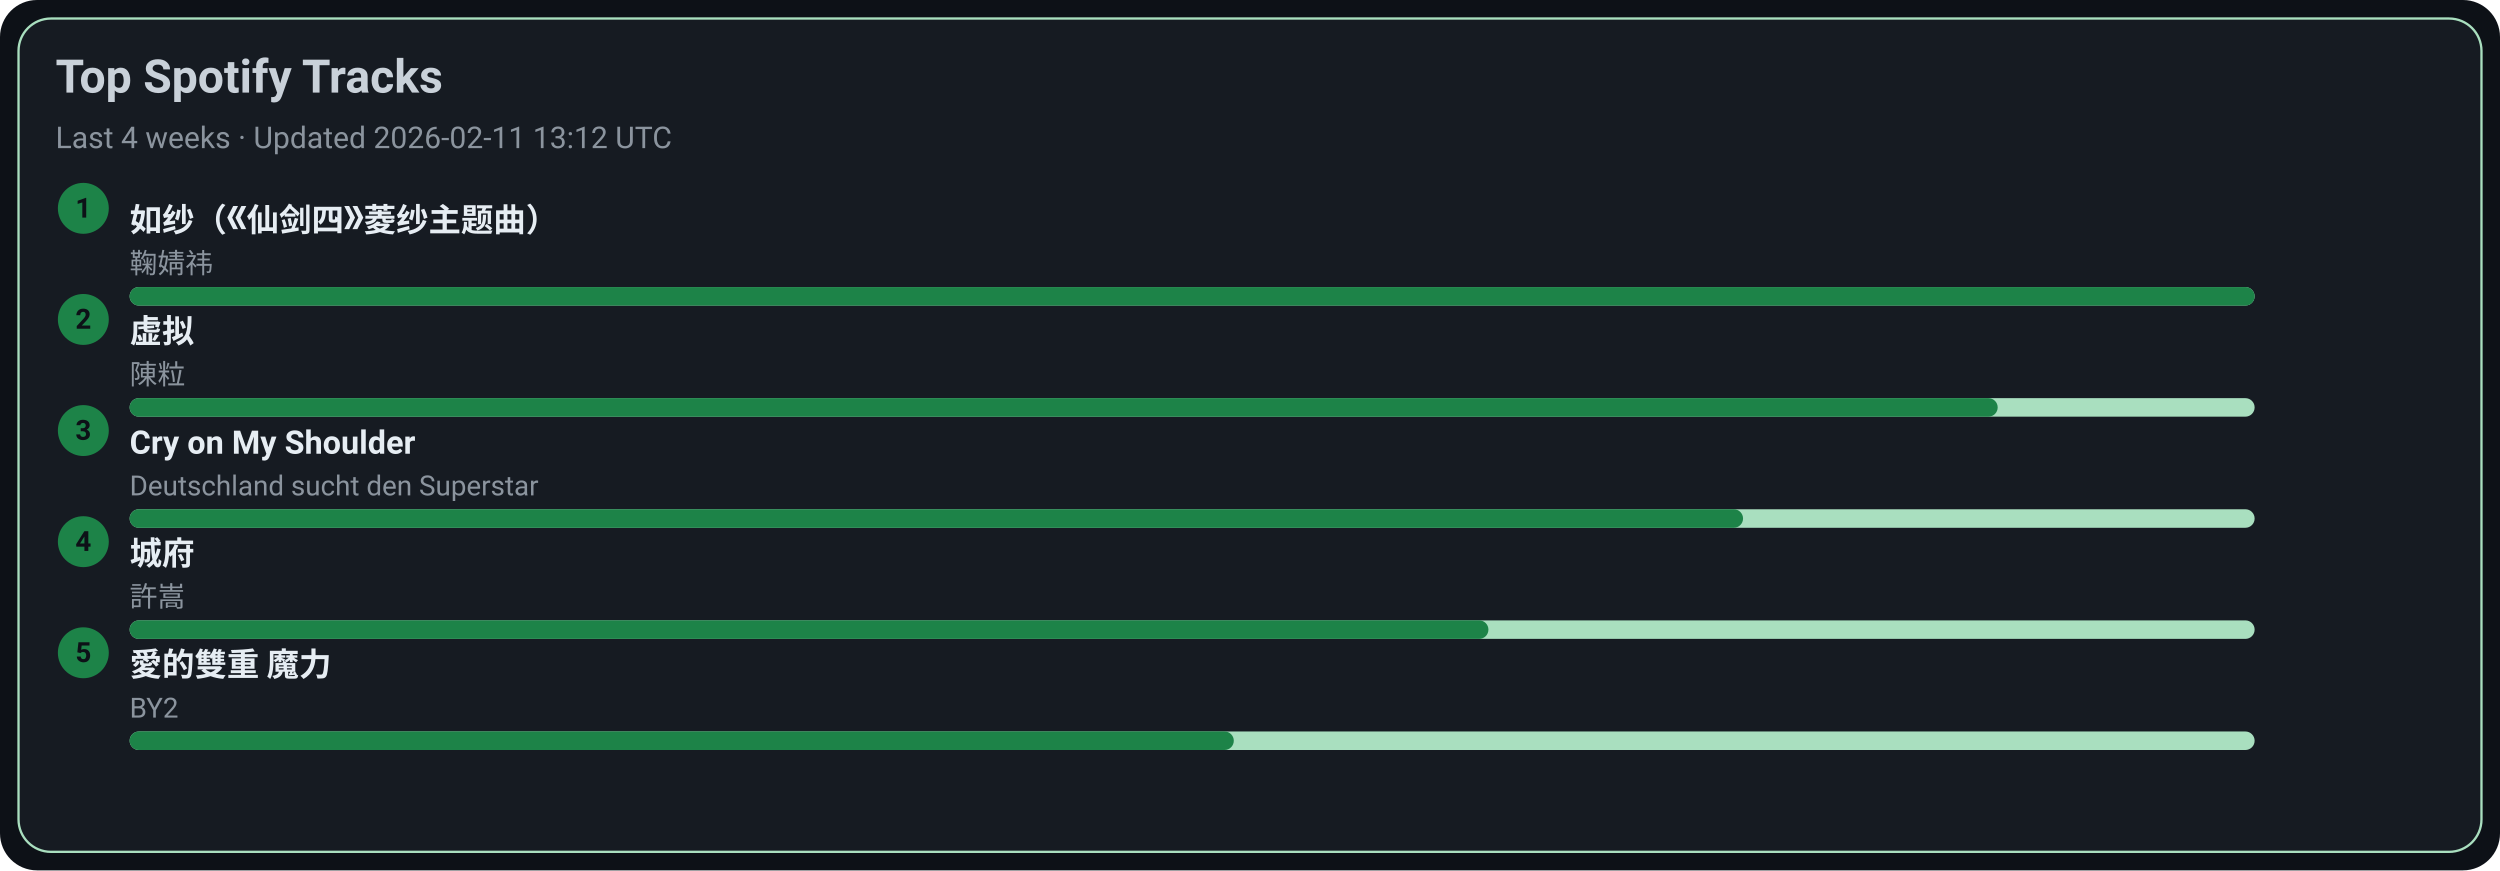
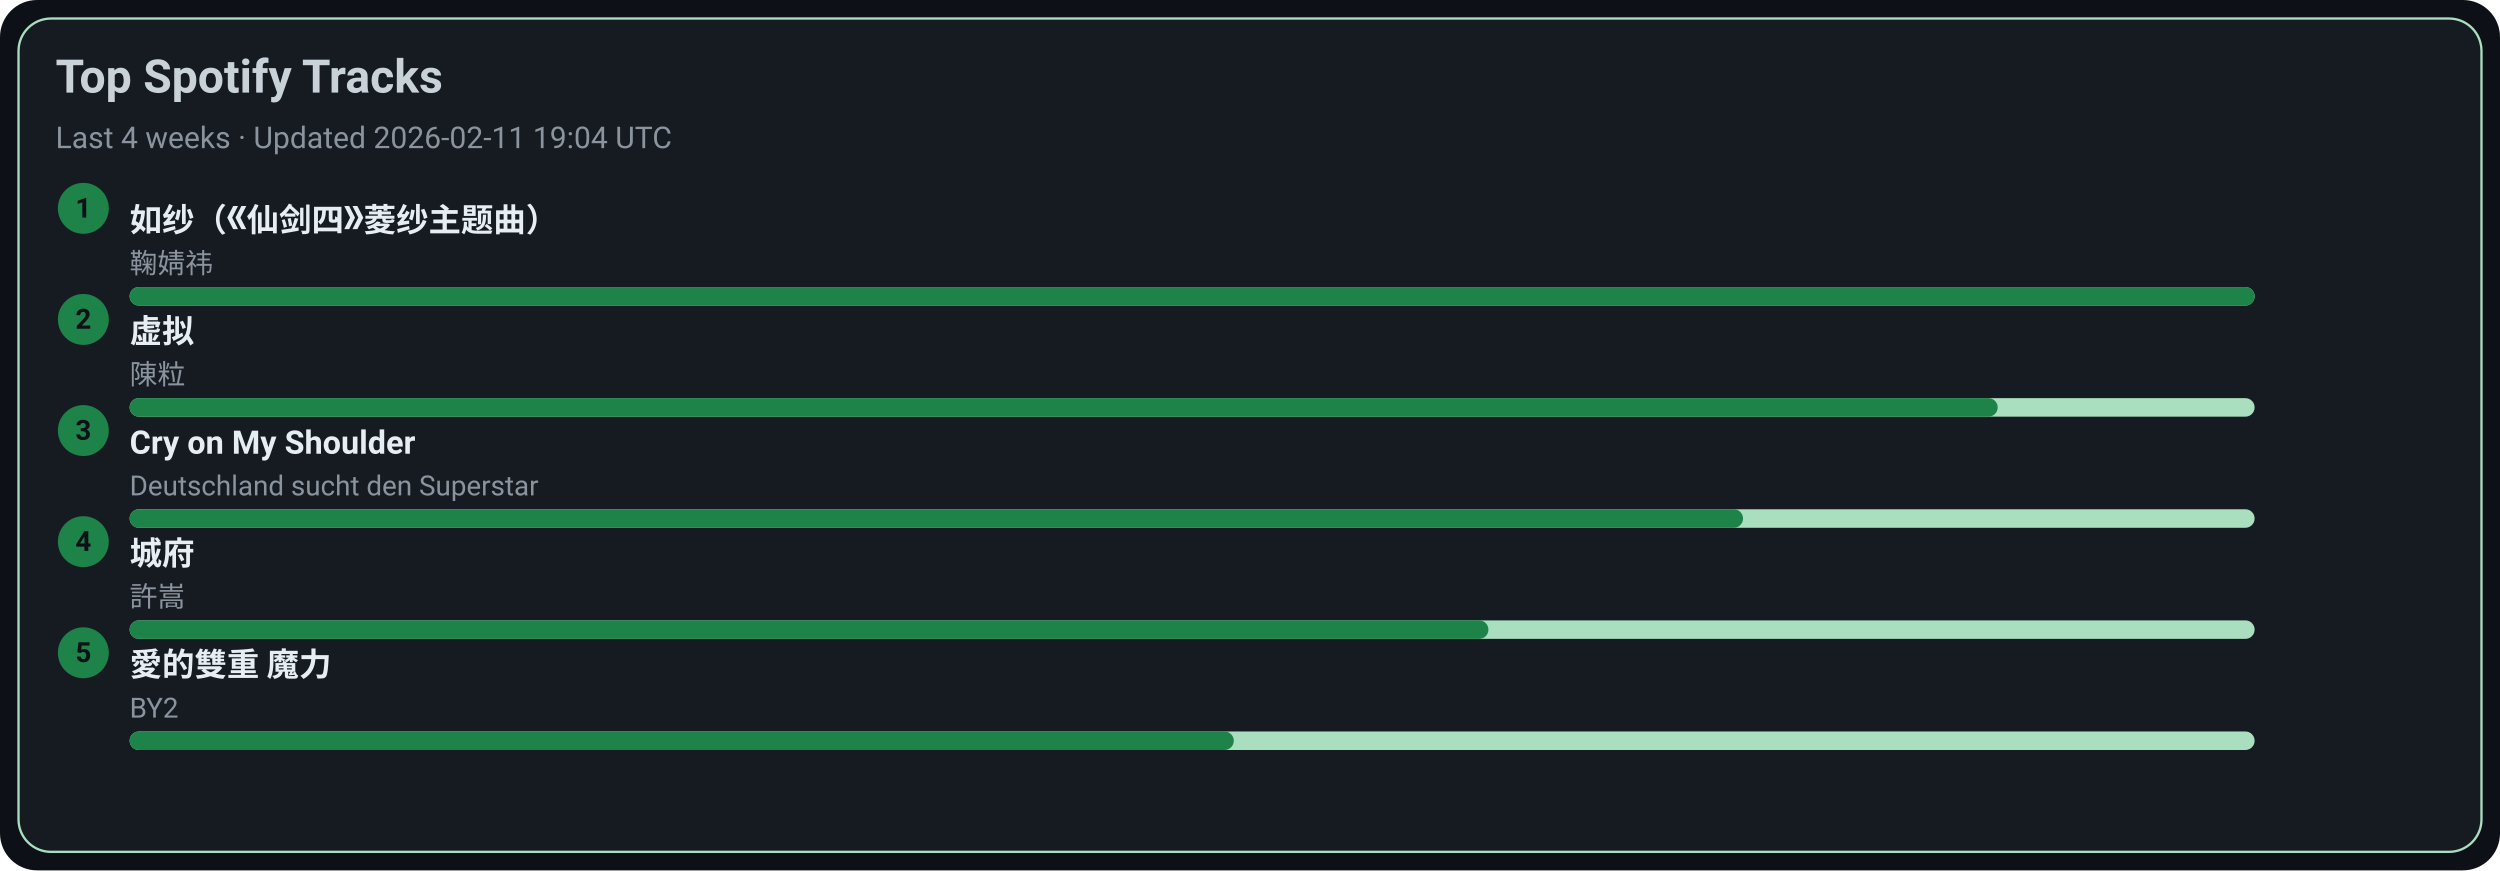
<svg xmlns="http://www.w3.org/2000/svg" width="1080" height="376" viewBox="0 0 1080 376">
  <style>text{font-family:-apple-system,BlinkMacSystemFont,Segoe UI,Roboto,Ubuntu,Helvetica Neue,Arial,Noto Sans,sans-serif}</style>
  <rect width="1080" height="376" rx="16" fill="#0d1117" />
  <rect x="8" y="8" width="1064" height="360" rx="14" fill="#161b22" stroke="#A9DFBF" />
  <text x="24" y="40" font-size="20" fill="#c9d1d9" font-weight="600">Top Spotify Tracks</text>
-   <text x="24" y="64" font-size="13" fill="#8b949e">Last 4 weeks · Updated 2026-02-11 13:12 UTC</text>
+   <text x="24" y="64" font-size="13" fill="#8b949e">Last 4 weeks · Updated 2026-02-11 19:04 UTC</text>
  <circle cx="36" cy="90" r="11" fill="#1D8348" />
  <text x="36" y="94" text-anchor="middle" font-size="12" fill="#0d1117" font-weight="700">1</text>
  <a href="https://open.spotify.com/track/69FUNgvEVkNbHq43lgvdme" target="_blank" rel="noopener noreferrer">
    <text x="56" y="100" font-size="14" fill="#e6edf3" font-weight="600">如纱（《仙剑四》菱纱主题曲）</text>
  </a>
  <text x="56" y="118" font-size="12" fill="#8b949e">鞠婧祎</text>
  <rect x="56" y="124" width="918" height="8" rx="4" fill="#A9DFBF" />
  <rect x="56" y="124" width="918" height="8" rx="4" fill="#1D8348" />
  <circle cx="36" cy="138" r="11" fill="#1D8348" />
  <text x="36" y="142" text-anchor="middle" font-size="12" fill="#0d1117" font-weight="700">2</text>
  <a href="https://open.spotify.com/track/5l9sg05BhpfsdLfRvjGsAf" target="_blank" rel="noopener noreferrer">
    <text x="56" y="148" font-size="14" fill="#e6edf3" font-weight="600">虚拟</text>
  </a>
  <text x="56" y="166" font-size="12" fill="#8b949e">陳粒</text>
  <rect x="56" y="172" width="918" height="8" rx="4" fill="#A9DFBF" />
  <rect x="56" y="172" width="807" height="8" rx="4" fill="#1D8348" />
  <circle cx="36" cy="186" r="11" fill="#1D8348" />
  <text x="36" y="190" text-anchor="middle" font-size="12" fill="#0d1117" font-weight="700">3</text>
  <a href="https://open.spotify.com/track/6usmG2MoD0C0Lc2pNgCVWV" target="_blank" rel="noopener noreferrer">
    <text x="56" y="196" font-size="14" fill="#e6edf3" font-weight="600">Cry on My Shoulder</text>
  </a>
  <text x="56" y="214" font-size="12" fill="#8b949e">Deutschland sucht den Superstar</text>
  <rect x="56" y="220" width="918" height="8" rx="4" fill="#A9DFBF" />
  <rect x="56" y="220" width="697" height="8" rx="4" fill="#1D8348" />
  <circle cx="36" cy="234" r="11" fill="#1D8348" />
  <text x="36" y="238" text-anchor="middle" font-size="12" fill="#0d1117" font-weight="700">4</text>
  <a href="https://open.spotify.com/track/4AmlSf7hye0QVpnHCcEoEw" target="_blank" rel="noopener noreferrer">
    <text x="56" y="244" font-size="14" fill="#e6edf3" font-weight="600">城府</text>
  </a>
  <text x="56" y="262" font-size="12" fill="#8b949e">許嵩</text>
  <rect x="56" y="268" width="918" height="8" rx="4" fill="#A9DFBF" />
  <rect x="56" y="268" width="587" height="8" rx="4" fill="#1D8348" />
  <circle cx="36" cy="282" r="11" fill="#1D8348" />
  <text x="36" y="286" text-anchor="middle" font-size="12" fill="#0d1117" font-weight="700">5</text>
  <a href="https://open.spotify.com/track/0yYmS4k3R0TTdDhvOBxRVp" target="_blank" rel="noopener noreferrer">
    <text x="56" y="292" font-size="14" fill="#e6edf3" font-weight="600">愛的雙重 魔力</text>
  </a>
  <text x="56" y="310" font-size="12" fill="#8b949e">BY2</text>
  <rect x="56" y="316" width="918" height="8" rx="4" fill="#A9DFBF" />
  <rect x="56" y="316" width="477" height="8" rx="4" fill="#1D8348" />
</svg>
